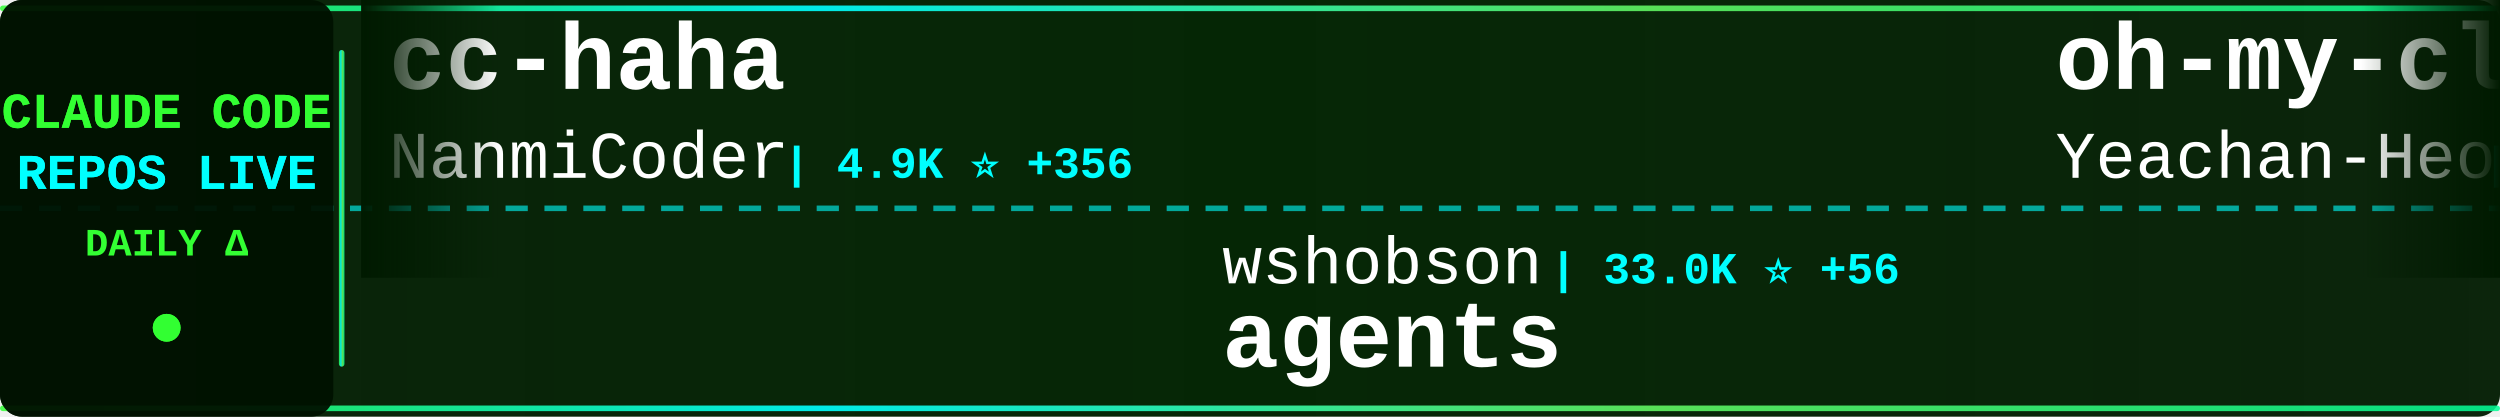
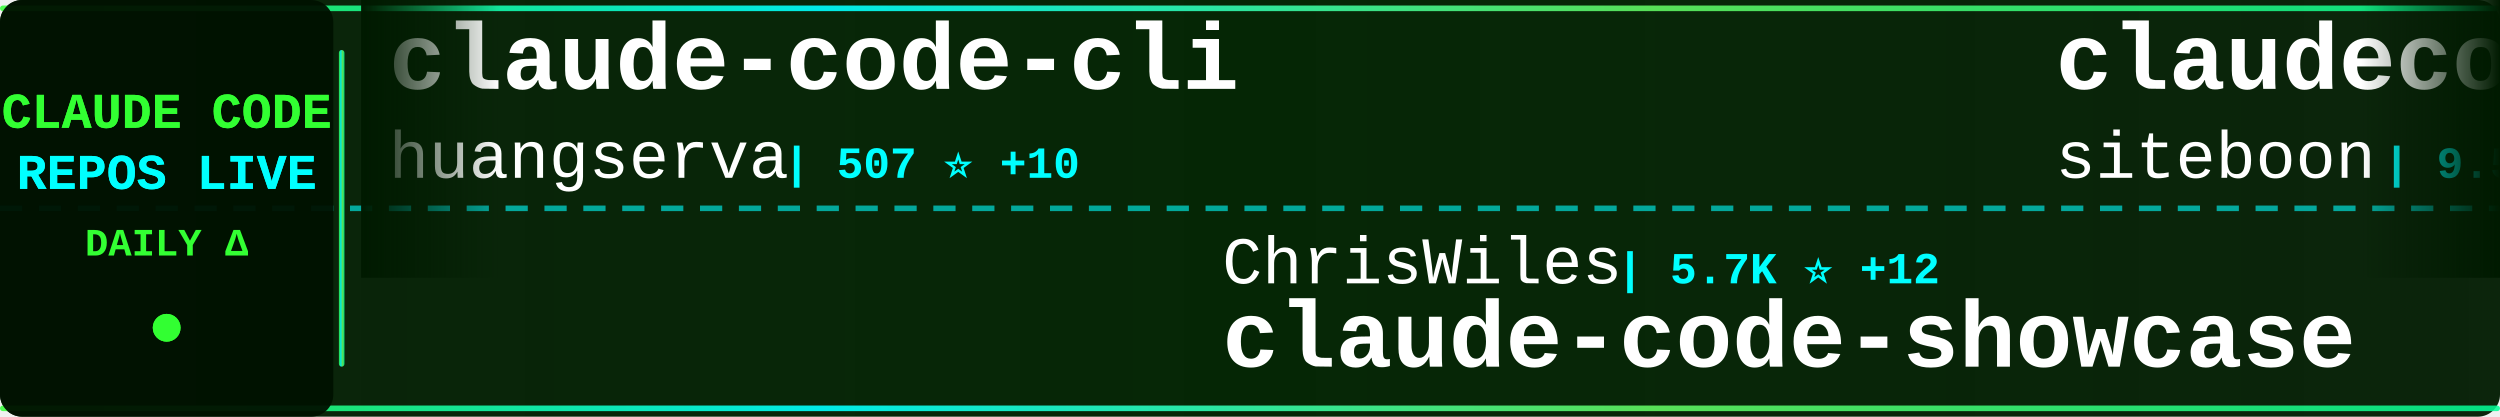
<svg xmlns="http://www.w3.org/2000/svg" width="900" height="150">
  <defs>
    <linearGradient id="tickerBg" x1="0%" y1="0%" x2="100%" y2="0%">
      <stop offset="0%" style="stop-color:#001a00;stop-opacity:0.95" />
      <stop offset="50%" style="stop-color:#002200;stop-opacity:0.98" />
      <stop offset="100%" style="stop-color:#001a00;stop-opacity:0.95" />
    </linearGradient>
    <linearGradient id="borderGrad" x1="0%" y1="0%" x2="100%" y2="0%">
      <stop offset="0%" style="stop-color:#33ff33;stop-opacity:0.85">
        <animate attributeName="stop-opacity" values="0.85;1;0.85" dur="2s" repeatCount="indefinite" />
      </stop>
      <stop offset="33%" style="stop-color:#00ffff;stop-opacity:0.9">
        <animate attributeName="stop-opacity" values="0.9;1;0.9" dur="2.2s" repeatCount="indefinite" />
      </stop>
      <stop offset="66%" style="stop-color:#66ff66;stop-opacity:0.85">
        <animate attributeName="stop-opacity" values="0.85;1;0.85" dur="1.8s" repeatCount="indefinite" />
      </stop>
      <stop offset="100%" style="stop-color:#00ff99;stop-opacity:0.85">
        <animate attributeName="stop-opacity" values="0.85;1;0.85" dur="2s" repeatCount="indefinite" />
      </stop>
    </linearGradient>
    <filter id="textGlow">
      <feGaussianBlur stdDeviation="0.1" result="coloredBlur" />
      <feMerge>
        <feMergeNode in="coloredBlur" />
        <feMergeNode in="SourceGraphic" />
      </feMerge>
    </filter>
    <filter id="metricGlow">
      <feGaussianBlur stdDeviation="0.2" result="coloredBlur" />
      <feMerge>
        <feMergeNode in="coloredBlur" />
        <feMergeNode in="SourceGraphic" />
      </feMerge>
    </filter>
    <linearGradient id="leftFade" x1="0%" y1="0%" x2="100%" y2="0%">
      <stop offset="0%" style="stop-color:#001a00;stop-opacity:1" />
      <stop offset="100%" style="stop-color:#001a00;stop-opacity:0" />
    </linearGradient>
    <linearGradient id="rightFade" x1="0%" y1="0%" x2="100%" y2="0%">
      <stop offset="0%" style="stop-color:#001a00;stop-opacity:0" />
      <stop offset="100%" style="stop-color:#001a00;stop-opacity:1" />
    </linearGradient>
  </defs>
  <rect width="900" height="150" fill="url(#tickerBg)" rx="8" />
  <rect x="0" y="2" width="900" height="2" fill="url(#borderGrad)" rx="1" />
  <rect x="0" y="146" width="900" height="2" fill="url(#borderGrad)" rx="1" />
  <line x1="0" y1="75" x2="900" y2="75" stroke="#00ffff" stroke-width="2" stroke-dasharray="8 6" opacity="0.6" />
  <rect x="0" y="0" width="120" height="150" fill="#001100" opacity="0.95" rx="8" />
  <text x="60" y="46" font-family="'Courier New', monospace" font-size="18" font-weight="bold" fill="#33ff33" text-anchor="middle" filter="url(#textGlow)">
    CLAUDE CODE
  </text>
  <text x="60" y="68" font-family="'Courier New', monospace" font-size="18" font-weight="bold" fill="#00ffff" text-anchor="middle" filter="url(#textGlow)">
    REPOS LIVE
  </text>
  <text x="60" y="92" font-family="'Courier New', monospace" font-size="14" font-weight="bold" fill="#33ff33" text-anchor="middle">
    DAILY Δ
  </text>
  <circle cx="60" cy="118" r="5" fill="#33ff33" filter="url(#metricGlow)">
    <animate attributeName="r" values="4;6;4" dur="1.5s" repeatCount="indefinite" />
    <animate attributeName="opacity" values="0.6;1;0.6" dur="1.5s" repeatCount="indefinite" />
  </circle>
  <rect x="122" y="18" width="2" height="114" fill="url(#borderGrad)" rx="1" />
  <clipPath id="tickerClip">
    <rect x="130" y="0" width="770" height="150" />
  </clipPath>
  <g clip-path="url(#tickerClip)">
    <g id="tickerItems">
      <animateTransform attributeName="transform" attributeType="XML" type="translate" from="0 0" to="-3000 0" dur="54s" repeatCount="indefinite" />
      <g transform="translate(0, 0)">
-         <text x="140" y="32" font-family="'Courier New', monospace" font-size="34" font-weight="bold" fill="#ffffff">cc-haha</text>
-         <text x="140" y="64" font-family="'Courier New', monospace" font-size="24" font-weight="normal" fill="#ffffff" opacity="1.0">NanmiCoder</text>
-         <text x="282" y="64" font-family="'Courier New', monospace" font-size="16" font-weight="bold" fill="#00ffff"> | 4.9K ⭐ +356</text>
+         <text x="140" y="32" font-family="'Courier New', monospace" font-size="34" font-weight="bold" fill="#ffffff">claude-code-cli</text>
+         <text x="140" y="64" font-family="'Courier New', monospace" font-size="24" font-weight="normal" fill="#ffffff" opacity="1.0">huangserva</text>
+         <text x="282" y="64" font-family="'Courier New', monospace" font-size="16" font-weight="bold" fill="#00ffff"> | 507 ⭐ +10</text>
      </g>
      <g transform="translate(300, 0)">
-         <text x="140" y="102" font-family="'Courier New', monospace" font-size="24" font-weight="normal" fill="#ffffff" opacity="1.0">wshobson</text>
-         <text x="258" y="102" font-family="'Courier New', monospace" font-size="16" font-weight="bold" fill="#00ffff"> | 33.0K ⭐ +56</text>
-         <text x="140" y="132" font-family="'Courier New', monospace" font-size="34" font-weight="bold" fill="#ffffff">agents</text>
+         <text x="140" y="102" font-family="'Courier New', monospace" font-size="24" font-weight="normal" fill="#ffffff" opacity="1.0">ChrisWiles</text>
+         <text x="282" y="102" font-family="'Courier New', monospace" font-size="16" font-weight="bold" fill="#00ffff"> | 5.7K ⭐ +12</text>
+         <text x="140" y="132" font-family="'Courier New', monospace" font-size="34" font-weight="bold" fill="#ffffff">claude-code-showcase</text>
      </g>
      <g transform="translate(600, 0)">
-         <text x="140" y="32" font-family="'Courier New', monospace" font-size="34" font-weight="bold" fill="#ffffff">oh-my-claudecode</text>
-         <text x="140" y="64" font-family="'Courier New', monospace" font-size="24" font-weight="normal" fill="#ffffff" opacity="1.0">Yeachan-Heo</text>
-         <text x="294" y="64" font-family="'Courier New', monospace" font-size="16" font-weight="bold" fill="#00ffff"> | 23.9K ⭐ +737</text>
+         <text x="140" y="32" font-family="'Courier New', monospace" font-size="34" font-weight="bold" fill="#ffffff">claudecodeui</text>
+         <text x="140" y="64" font-family="'Courier New', monospace" font-size="24" font-weight="normal" fill="#ffffff" opacity="1.0">siteboon</text>
+         <text x="258" y="64" font-family="'Courier New', monospace" font-size="16" font-weight="bold" fill="#00ffff"> | 9.5K ⭐ +47</text>
      </g>
      <g transform="translate(900, 0)">
-         <text x="140" y="102" font-family="'Courier New', monospace" font-size="24" font-weight="normal" fill="#ffffff" opacity="1.0">snarktank</text>
-         <text x="270" y="102" font-family="'Courier New', monospace" font-size="16" font-weight="bold" fill="#00ffff"> | 14.4K ⭐ +63</text>
-         <text x="140" y="132" font-family="'Courier New', monospace" font-size="34" font-weight="bold" fill="#ffffff">ralph</text>
+         <text x="140" y="102" font-family="'Courier New', monospace" font-size="24" font-weight="normal" fill="#ffffff" opacity="1.0">jarmuine</text>
+         <text x="258" y="102" font-family="'Courier New', monospace" font-size="16" font-weight="bold" fill="#00ffff"> | 1.8K ⭐ +45</text>
+         <text x="140" y="132" font-family="'Courier New', monospace" font-size="34" font-weight="bold" fill="#ffffff">claude-code</text>
      </g>
      <g transform="translate(1200, 0)">
-         <text x="140" y="32" font-family="'Courier New', monospace" font-size="34" font-weight="bold" fill="#ffffff">claude-code-proxy</text>
-         <text x="140" y="64" font-family="'Courier New', monospace" font-size="24" font-weight="normal" fill="#ffffff" opacity="1.0">fuergaosi233</text>
-         <text x="306" y="64" font-family="'Courier New', monospace" font-size="16" font-weight="bold" fill="#00ffff"> | 2.3K ⭐ +7</text>
+         <text x="140" y="32" font-family="'Courier New', monospace" font-size="34" font-weight="bold" fill="#ffffff">claude-code-system-promp...</text>
+         <text x="140" y="64" font-family="'Courier New', monospace" font-size="24" font-weight="normal" fill="#ffffff" opacity="1.0">Piebald-AI</text>
+         <text x="282" y="64" font-family="'Courier New', monospace" font-size="16" font-weight="bold" fill="#00ffff"> | 8.3K ⭐ +57</text>
      </g>
      <g transform="translate(1500, 0)">
-         <text x="140" y="102" font-family="'Courier New', monospace" font-size="24" font-weight="normal" fill="#ffffff" opacity="1.0">Maciek-roboblog</text>
-         <text x="342" y="102" font-family="'Courier New', monospace" font-size="16" font-weight="bold" fill="#00ffff"> | 7.3K ⭐ +19</text>
-         <text x="140" y="132" font-family="'Courier New', monospace" font-size="34" font-weight="bold" fill="#ffffff">Claude-Code-Usage-Monito...</text>
+         <text x="140" y="102" font-family="'Courier New', monospace" font-size="24" font-weight="normal" fill="#ffffff" opacity="1.0">anthropics</text>
+         <text x="282" y="102" font-family="'Courier New', monospace" font-size="16" font-weight="bold" fill="#00ffff"> | 109.0K ⭐ +722</text>
+         <text x="140" y="132" font-family="'Courier New', monospace" font-size="34" font-weight="bold" fill="#ffffff">claude-code</text>
      </g>
      <g transform="translate(1800, 0)">
-         <text x="140" y="32" font-family="'Courier New', monospace" font-size="34" font-weight="bold" fill="#ffffff">claude-code-tips</text>
-         <text x="140" y="64" font-family="'Courier New', monospace" font-size="24" font-weight="normal" fill="#ffffff" opacity="1.0">ykdojo</text>
-         <text x="234" y="64" font-family="'Courier New', monospace" font-size="16" font-weight="bold" fill="#00ffff"> | 7.1K ⭐ +24</text>
+         <text x="140" y="32" font-family="'Courier New', monospace" font-size="34" font-weight="bold" fill="#ffffff">claude-code</text>
+         <text x="140" y="64" font-family="'Courier New', monospace" font-size="24" font-weight="normal" fill="#ffffff" opacity="1.0">yasasbanukaofficial</text>
+         <text x="390" y="64" font-family="'Courier New', monospace" font-size="16" font-weight="bold" fill="#00ffff"> | 1.5K ⭐ +204</text>
      </g>
      <g transform="translate(2100, 0)">
-         <text x="140" y="102" font-family="'Courier New', monospace" font-size="24" font-weight="normal" fill="#ffffff" opacity="1.0">Piebald-AI</text>
-         <text x="282" y="102" font-family="'Courier New', monospace" font-size="16" font-weight="bold" fill="#00ffff"> | 8.2K ⭐ +56</text>
-         <text x="140" y="132" font-family="'Courier New', monospace" font-size="34" font-weight="bold" fill="#ffffff">claude-code-system-promp...</text>
+         <text x="140" y="102" font-family="'Courier New', monospace" font-size="24" font-weight="normal" fill="#ffffff" opacity="1.0">affaan-m</text>
+         <text x="258" y="102" font-family="'Courier New', monospace" font-size="16" font-weight="bold" fill="#00ffff"> | 138.4K ⭐ +2.0K</text>
+         <text x="140" y="132" font-family="'Courier New', monospace" font-size="34" font-weight="bold" fill="#ffffff">everything-claude-code</text>
      </g>
      <g transform="translate(2400, 0)">
-         <text x="140" y="32" font-family="'Courier New', monospace" font-size="34" font-weight="bold" fill="#ffffff">claude-code-book</text>
-         <text x="140" y="64" font-family="'Courier New', monospace" font-size="24" font-weight="normal" fill="#ffffff" opacity="1.0">lintsinghua</text>
-         <text x="294" y="64" font-family="'Courier New', monospace" font-size="16" font-weight="bold" fill="#00ffff"> | 1.9K ⭐ +256</text>
+         <text x="140" y="32" font-family="'Courier New', monospace" font-size="34" font-weight="bold" fill="#ffffff">claude-howto</text>
+         <text x="140" y="64" font-family="'Courier New', monospace" font-size="24" font-weight="normal" fill="#ffffff" opacity="1.0">luongnv89</text>
+         <text x="270" y="64" font-family="'Courier New', monospace" font-size="16" font-weight="bold" fill="#00ffff"> | 19.4K ⭐ +1.4K</text>
      </g>
      <g transform="translate(2700, 0)">
-         <text x="140" y="102" font-family="'Courier New', monospace" font-size="24" font-weight="normal" fill="#ffffff" opacity="1.0">sugyan</text>
-         <text x="234" y="102" font-family="'Courier New', monospace" font-size="16" font-weight="bold" fill="#00ffff"> | 996 ⭐ +1</text>
-         <text x="140" y="132" font-family="'Courier New', monospace" font-size="34" font-weight="bold" fill="#ffffff">claude-code-webui</text>
+         <text x="140" y="102" font-family="'Courier New', monospace" font-size="24" font-weight="normal" fill="#ffffff" opacity="1.0">hangsman</text>
+         <text x="258" y="102" font-family="'Courier New', monospace" font-size="16" font-weight="bold" fill="#00ffff"> | 717 ⭐ +6</text>
+         <text x="140" y="132" font-family="'Courier New', monospace" font-size="34" font-weight="bold" fill="#ffffff">claude-code-source</text>
      </g>
      <g transform="translate(3000, 0)">
-         <text x="140" y="32" font-family="'Courier New', monospace" font-size="34" font-weight="bold" fill="#ffffff">cc-haha</text>
-         <text x="140" y="64" font-family="'Courier New', monospace" font-size="24" font-weight="normal" fill="#ffffff" opacity="1.0">NanmiCoder</text>
-         <text x="282" y="64" font-family="'Courier New', monospace" font-size="16" font-weight="bold" fill="#00ffff"> | 4.9K ⭐ +356</text>
+         <text x="140" y="32" font-family="'Courier New', monospace" font-size="34" font-weight="bold" fill="#ffffff">claude-code-cli</text>
+         <text x="140" y="64" font-family="'Courier New', monospace" font-size="24" font-weight="normal" fill="#ffffff" opacity="1.0">huangserva</text>
+         <text x="282" y="64" font-family="'Courier New', monospace" font-size="16" font-weight="bold" fill="#00ffff"> | 507 ⭐ +10</text>
      </g>
      <g transform="translate(3300, 0)">
-         <text x="140" y="102" font-family="'Courier New', monospace" font-size="24" font-weight="normal" fill="#ffffff" opacity="1.0">wshobson</text>
-         <text x="258" y="102" font-family="'Courier New', monospace" font-size="16" font-weight="bold" fill="#00ffff"> | 33.0K ⭐ +56</text>
-         <text x="140" y="132" font-family="'Courier New', monospace" font-size="34" font-weight="bold" fill="#ffffff">agents</text>
+         <text x="140" y="102" font-family="'Courier New', monospace" font-size="24" font-weight="normal" fill="#ffffff" opacity="1.0">ChrisWiles</text>
+         <text x="282" y="102" font-family="'Courier New', monospace" font-size="16" font-weight="bold" fill="#00ffff"> | 5.7K ⭐ +12</text>
+         <text x="140" y="132" font-family="'Courier New', monospace" font-size="34" font-weight="bold" fill="#ffffff">claude-code-showcase</text>
      </g>
      <g transform="translate(3600, 0)">
-         <text x="140" y="32" font-family="'Courier New', monospace" font-size="34" font-weight="bold" fill="#ffffff">oh-my-claudecode</text>
-         <text x="140" y="64" font-family="'Courier New', monospace" font-size="24" font-weight="normal" fill="#ffffff" opacity="1.0">Yeachan-Heo</text>
-         <text x="294" y="64" font-family="'Courier New', monospace" font-size="16" font-weight="bold" fill="#00ffff"> | 23.9K ⭐ +737</text>
+         <text x="140" y="32" font-family="'Courier New', monospace" font-size="34" font-weight="bold" fill="#ffffff">claudecodeui</text>
+         <text x="140" y="64" font-family="'Courier New', monospace" font-size="24" font-weight="normal" fill="#ffffff" opacity="1.0">siteboon</text>
+         <text x="258" y="64" font-family="'Courier New', monospace" font-size="16" font-weight="bold" fill="#00ffff"> | 9.5K ⭐ +47</text>
      </g>
      <g transform="translate(3900, 0)">
-         <text x="140" y="102" font-family="'Courier New', monospace" font-size="24" font-weight="normal" fill="#ffffff" opacity="1.0">snarktank</text>
-         <text x="270" y="102" font-family="'Courier New', monospace" font-size="16" font-weight="bold" fill="#00ffff"> | 14.4K ⭐ +63</text>
-         <text x="140" y="132" font-family="'Courier New', monospace" font-size="34" font-weight="bold" fill="#ffffff">ralph</text>
+         <text x="140" y="102" font-family="'Courier New', monospace" font-size="24" font-weight="normal" fill="#ffffff" opacity="1.0">jarmuine</text>
+         <text x="258" y="102" font-family="'Courier New', monospace" font-size="16" font-weight="bold" fill="#00ffff"> | 1.8K ⭐ +45</text>
+         <text x="140" y="132" font-family="'Courier New', monospace" font-size="34" font-weight="bold" fill="#ffffff">claude-code</text>
      </g>
    </g>
  </g>
  <rect x="130" y="0" width="50" height="100" fill="url(#leftFade)" />
  <rect x="850" y="0" width="50" height="100" fill="url(#rightFade)" />
</svg>
